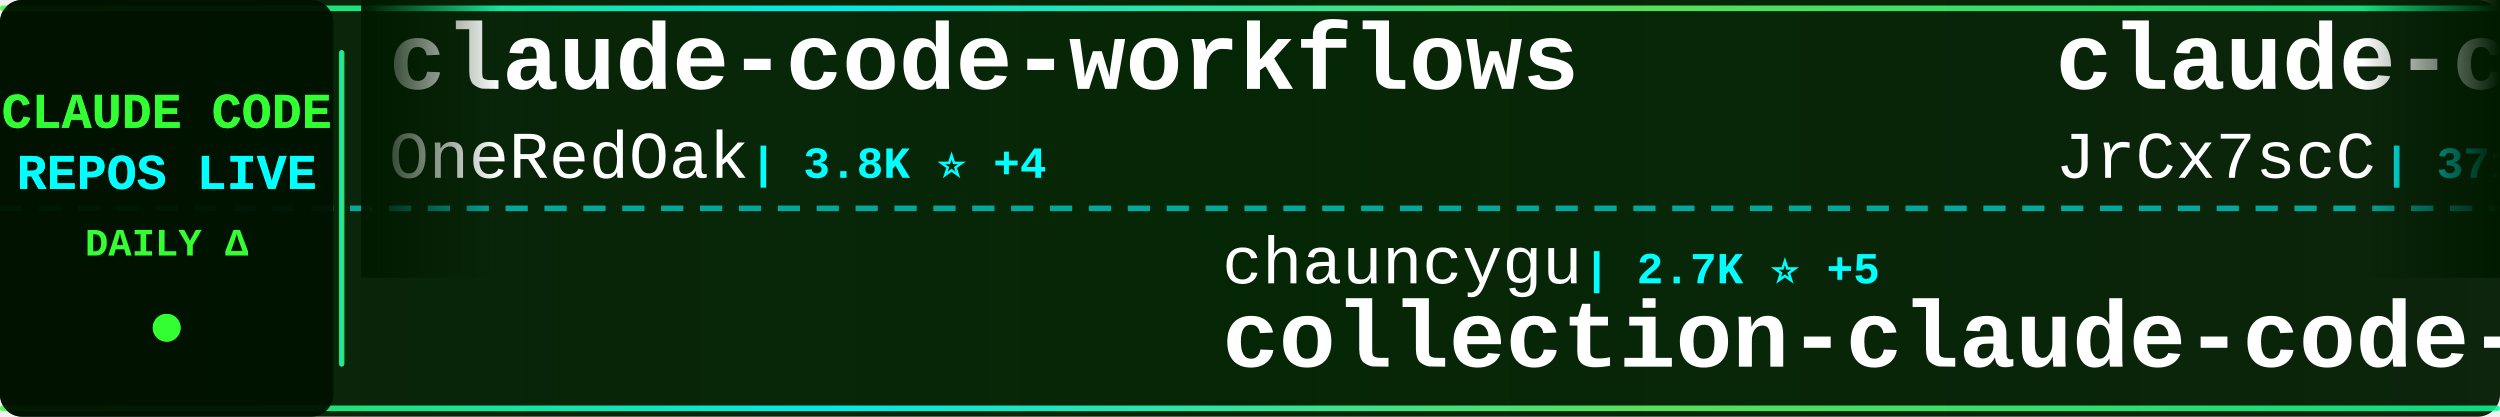
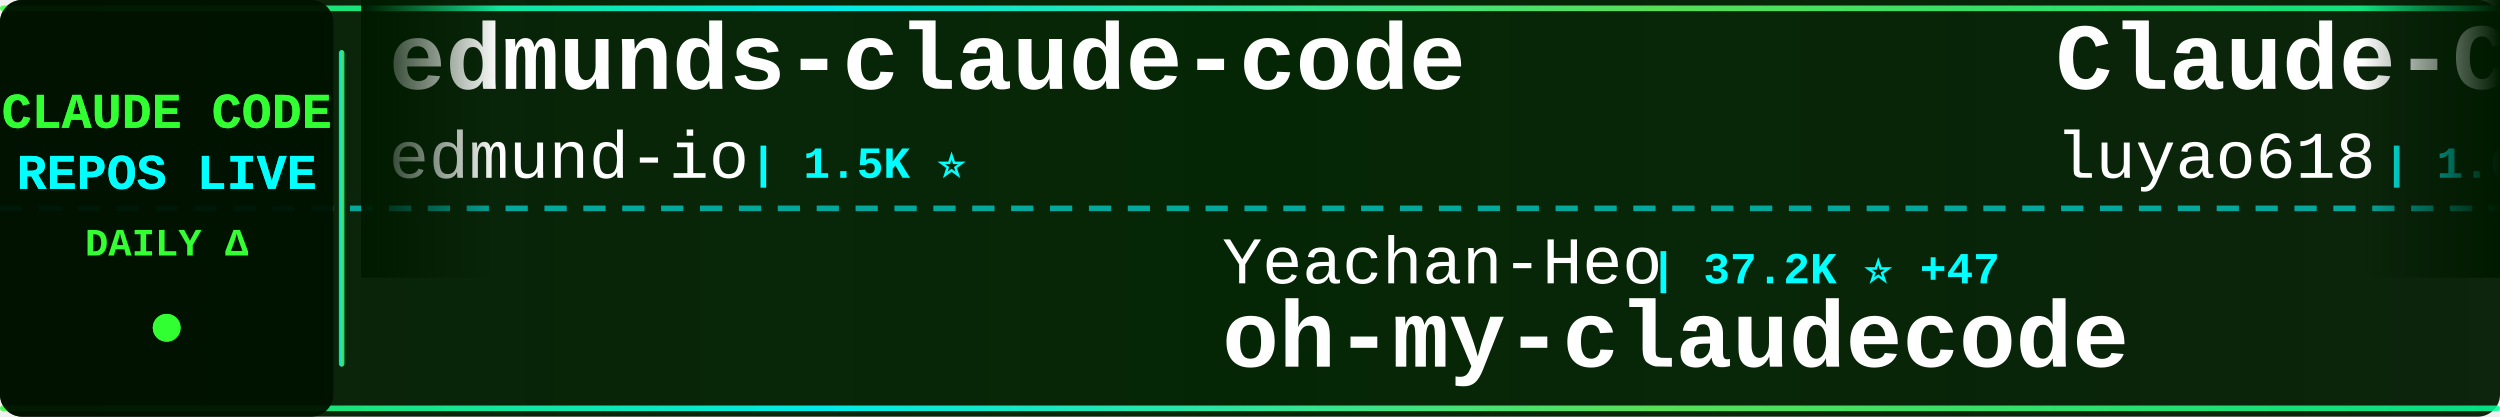
<svg xmlns="http://www.w3.org/2000/svg" width="900" height="150">
  <defs>
    <linearGradient id="tickerBg" x1="0%" y1="0%" x2="100%" y2="0%">
      <stop offset="0%" style="stop-color:#001a00;stop-opacity:0.95" />
      <stop offset="50%" style="stop-color:#002200;stop-opacity:0.98" />
      <stop offset="100%" style="stop-color:#001a00;stop-opacity:0.95" />
    </linearGradient>
    <linearGradient id="borderGrad" x1="0%" y1="0%" x2="100%" y2="0%">
      <stop offset="0%" style="stop-color:#33ff33;stop-opacity:0.85">
        <animate attributeName="stop-opacity" values="0.85;1;0.85" dur="2s" repeatCount="indefinite" />
      </stop>
      <stop offset="33%" style="stop-color:#00ffff;stop-opacity:0.9">
        <animate attributeName="stop-opacity" values="0.9;1;0.9" dur="2.2s" repeatCount="indefinite" />
      </stop>
      <stop offset="66%" style="stop-color:#66ff66;stop-opacity:0.85">
        <animate attributeName="stop-opacity" values="0.85;1;0.85" dur="1.8s" repeatCount="indefinite" />
      </stop>
      <stop offset="100%" style="stop-color:#00ff99;stop-opacity:0.85">
        <animate attributeName="stop-opacity" values="0.85;1;0.85" dur="2s" repeatCount="indefinite" />
      </stop>
    </linearGradient>
    <filter id="textGlow">
      <feGaussianBlur stdDeviation="0.1" result="coloredBlur" />
      <feMerge>
        <feMergeNode in="coloredBlur" />
        <feMergeNode in="SourceGraphic" />
      </feMerge>
    </filter>
    <filter id="metricGlow">
      <feGaussianBlur stdDeviation="0.2" result="coloredBlur" />
      <feMerge>
        <feMergeNode in="coloredBlur" />
        <feMergeNode in="SourceGraphic" />
      </feMerge>
    </filter>
    <linearGradient id="leftFade" x1="0%" y1="0%" x2="100%" y2="0%">
      <stop offset="0%" style="stop-color:#001a00;stop-opacity:1" />
      <stop offset="100%" style="stop-color:#001a00;stop-opacity:0" />
    </linearGradient>
    <linearGradient id="rightFade" x1="0%" y1="0%" x2="100%" y2="0%">
      <stop offset="0%" style="stop-color:#001a00;stop-opacity:0" />
      <stop offset="100%" style="stop-color:#001a00;stop-opacity:1" />
    </linearGradient>
  </defs>
  <rect width="900" height="150" fill="url(#tickerBg)" rx="8" />
  <rect x="0" y="2" width="900" height="2" fill="url(#borderGrad)" rx="1" />
  <rect x="0" y="146" width="900" height="2" fill="url(#borderGrad)" rx="1" />
  <line x1="0" y1="75" x2="900" y2="75" stroke="#00ffff" stroke-width="2" stroke-dasharray="8 6" opacity="0.6" />
  <rect x="0" y="0" width="120" height="150" fill="#001100" opacity="0.95" rx="8" />
  <text x="60" y="46" font-family="'Courier New', monospace" font-size="18" font-weight="bold" fill="#33ff33" text-anchor="middle" filter="url(#textGlow)">
    CLAUDE CODE
  </text>
  <text x="60" y="68" font-family="'Courier New', monospace" font-size="18" font-weight="bold" fill="#00ffff" text-anchor="middle" filter="url(#textGlow)">
    REPOS LIVE
  </text>
  <text x="60" y="92" font-family="'Courier New', monospace" font-size="14" font-weight="bold" fill="#33ff33" text-anchor="middle">
    DAILY Δ
  </text>
  <circle cx="60" cy="118" r="5" fill="#33ff33" filter="url(#metricGlow)">
    <animate attributeName="r" values="4;6;4" dur="1.5s" repeatCount="indefinite" />
    <animate attributeName="opacity" values="0.6;1;0.6" dur="1.5s" repeatCount="indefinite" />
  </circle>
  <rect x="122" y="18" width="2" height="114" fill="url(#borderGrad)" rx="1" />
  <clipPath id="tickerClip">
    <rect x="130" y="0" width="770" height="150" />
  </clipPath>
  <g clip-path="url(#tickerClip)">
    <g id="tickerItems">
      <animateTransform attributeName="transform" attributeType="XML" type="translate" from="0 0" to="-3000 0" dur="54s" repeatCount="indefinite" />
      <g transform="translate(0, 0)">
-         <text x="140" y="32" font-family="'Courier New', monospace" font-size="34" font-weight="bold" fill="#ffffff">claude-code-workflows</text>
-         <text x="140" y="64" font-family="'Courier New', monospace" font-size="24" font-weight="normal" fill="#ffffff" opacity="1.0">OneRedOak</text>
-         <text x="270" y="64" font-family="'Courier New', monospace" font-size="16" font-weight="bold" fill="#00ffff"> | 3.8K ⭐ +4</text>
+         <text x="140" y="32" font-family="'Courier New', monospace" font-size="34" font-weight="bold" fill="#ffffff">edmunds-claude-code</text>
+         <text x="140" y="64" font-family="'Courier New', monospace" font-size="24" font-weight="normal" fill="#ffffff" opacity="1.0">edmund-io</text>
+         <text x="270" y="64" font-family="'Courier New', monospace" font-size="16" font-weight="bold" fill="#00ffff"> | 1.5K ⭐</text>
      </g>
      <g transform="translate(300, 0)">
-         <text x="140" y="102" font-family="'Courier New', monospace" font-size="24" font-weight="normal" fill="#ffffff" opacity="1.0">chauncygu</text>
-         <text x="270" y="102" font-family="'Courier New', monospace" font-size="16" font-weight="bold" fill="#00ffff"> | 2.7K ⭐ +5</text>
-         <text x="140" y="132" font-family="'Courier New', monospace" font-size="34" font-weight="bold" fill="#ffffff">collection-claude-code-s...</text>
+         <text x="140" y="102" font-family="'Courier New', monospace" font-size="24" font-weight="normal" fill="#ffffff" opacity="1.0">Yeachan-Heo</text>
+         <text x="294" y="102" font-family="'Courier New', monospace" font-size="16" font-weight="bold" fill="#00ffff"> | 37.2K ⭐ +47</text>
+         <text x="140" y="132" font-family="'Courier New', monospace" font-size="34" font-weight="bold" fill="#ffffff">oh-my-claudecode</text>
      </g>
      <g transform="translate(600, 0)">
-         <text x="140" y="32" font-family="'Courier New', monospace" font-size="34" font-weight="bold" fill="#ffffff">claude-code-source</text>
-         <text x="140" y="64" font-family="'Courier New', monospace" font-size="24" font-weight="normal" fill="#ffffff" opacity="1.0">JrCx7scC</text>
-         <text x="258" y="64" font-family="'Courier New', monospace" font-size="16" font-weight="bold" fill="#00ffff"> | 371 ⭐</text>
+         <text x="140" y="32" font-family="'Courier New', monospace" font-size="34" font-weight="bold" fill="#ffffff">Claude-Code-Source-Study</text>
+         <text x="140" y="64" font-family="'Courier New', monospace" font-size="24" font-weight="normal" fill="#ffffff" opacity="1.0">luyao618</text>
+         <text x="258" y="64" font-family="'Courier New', monospace" font-size="16" font-weight="bold" fill="#00ffff"> | 1.6K ⭐</text>
      </g>
      <g transform="translate(900, 0)">
-         <text x="140" y="102" font-family="'Courier New', monospace" font-size="24" font-weight="normal" fill="#ffffff" opacity="1.0">diet103</text>
-         <text x="246" y="102" font-family="'Courier New', monospace" font-size="16" font-weight="bold" fill="#00ffff"> | 9.7K ⭐ +4</text>
-         <text x="140" y="132" font-family="'Courier New', monospace" font-size="34" font-weight="bold" fill="#ffffff">claude-code-infrastructu...</text>
+         <text x="140" y="102" font-family="'Courier New', monospace" font-size="24" font-weight="normal" fill="#ffffff" opacity="1.0">ChinaSiro</text>
+         <text x="270" y="102" font-family="'Courier New', monospace" font-size="16" font-weight="bold" fill="#00ffff"> | 9.5K ⭐ +3</text>
+         <text x="140" y="132" font-family="'Courier New', monospace" font-size="34" font-weight="bold" fill="#ffffff">claude-code-sourcemap</text>
      </g>
      <g transform="translate(1200, 0)">
-         <text x="140" y="32" font-family="'Courier New', monospace" font-size="34" font-weight="bold" fill="#ffffff">oh-my-claudecode</text>
-         <text x="140" y="64" font-family="'Courier New', monospace" font-size="24" font-weight="normal" fill="#ffffff" opacity="1.0">Yeachan-Heo</text>
-         <text x="294" y="64" font-family="'Courier New', monospace" font-size="16" font-weight="bold" fill="#00ffff"> | 37.2K ⭐ +49</text>
+         <text x="140" y="32" font-family="'Courier New', monospace" font-size="34" font-weight="bold" fill="#ffffff">claude-code</text>
+         <text x="140" y="64" font-family="'Courier New', monospace" font-size="24" font-weight="normal" fill="#ffffff" opacity="1.0">isboyjc</text>
+         <text x="246" y="64" font-family="'Courier New', monospace" font-size="16" font-weight="bold" fill="#00ffff"> | 159 ⭐</text>
      </g>
      <g transform="translate(1500, 0)">
-         <text x="140" y="102" font-family="'Courier New', monospace" font-size="24" font-weight="normal" fill="#ffffff" opacity="1.0">kodu-ai</text>
-         <text x="246" y="102" font-family="'Courier New', monospace" font-size="16" font-weight="bold" fill="#00ffff"> | 5.3K ⭐</text>
-         <text x="140" y="132" font-family="'Courier New', monospace" font-size="34" font-weight="bold" fill="#ffffff">claude-coder</text>
+         <text x="140" y="102" font-family="'Courier New', monospace" font-size="24" font-weight="normal" fill="#ffffff" opacity="1.0">lorryjovens-hub</text>
+         <text x="342" y="102" font-family="'Courier New', monospace" font-size="16" font-weight="bold" fill="#00ffff"> | 1.7K ⭐ +1</text>
+         <text x="140" y="132" font-family="'Courier New', monospace" font-size="34" font-weight="bold" fill="#ffffff">claude-code-rust</text>
      </g>
      <g transform="translate(1800, 0)">
-         <text x="140" y="32" font-family="'Courier New', monospace" font-size="34" font-weight="bold" fill="#ffffff">Claude-Code</text>
-         <text x="140" y="64" font-family="'Courier New', monospace" font-size="24" font-weight="normal" fill="#ffffff" opacity="1.0">KPR111</text>
-         <text x="234" y="64" font-family="'Courier New', monospace" font-size="16" font-weight="bold" fill="#00ffff"> | 18 ⭐</text>
+         <text x="140" y="32" font-family="'Courier New', monospace" font-size="34" font-weight="bold" fill="#ffffff">claude-code-source-code-...</text>
+         <text x="140" y="64" font-family="'Courier New', monospace" font-size="24" font-weight="normal" fill="#ffffff" opacity="1.0">ghuntley</text>
+         <text x="258" y="64" font-family="'Courier New', monospace" font-size="16" font-weight="bold" fill="#00ffff"> | 986 ⭐</text>
      </g>
      <g transform="translate(2100, 0)">
-         <text x="140" y="102" font-family="'Courier New', monospace" font-size="24" font-weight="normal" fill="#ffffff" opacity="1.0">Yuyz0112</text>
-         <text x="258" y="102" font-family="'Courier New', monospace" font-size="16" font-weight="bold" fill="#00ffff"> | 2.4K ⭐ +3</text>
-         <text x="140" y="132" font-family="'Courier New', monospace" font-size="34" font-weight="bold" fill="#ffffff">claude-code-reverse</text>
+         <text x="140" y="102" font-family="'Courier New', monospace" font-size="24" font-weight="normal" fill="#ffffff" opacity="1.0">anthropics</text>
+         <text x="282" y="102" font-family="'Courier New', monospace" font-size="16" font-weight="bold" fill="#00ffff"> | 135.1K ⭐ +190</text>
+         <text x="140" y="132" font-family="'Courier New', monospace" font-size="34" font-weight="bold" fill="#ffffff">claude-code</text>
      </g>
      <g transform="translate(2400, 0)">
-         <text x="140" y="32" font-family="'Courier New', monospace" font-size="34" font-weight="bold" fill="#ffffff">my-claude-code-setup</text>
-         <text x="140" y="64" font-family="'Courier New', monospace" font-size="24" font-weight="normal" fill="#ffffff" opacity="1.0">centminmod</text>
-         <text x="282" y="64" font-family="'Courier New', monospace" font-size="16" font-weight="bold" fill="#00ffff"> | 2.4K ⭐ +3</text>
+         <text x="140" y="32" font-family="'Courier New', monospace" font-size="34" font-weight="bold" fill="#ffffff">claude-code</text>
+         <text x="140" y="64" font-family="'Courier New', monospace" font-size="24" font-weight="normal" fill="#ffffff" opacity="1.0">jarmuine</text>
+         <text x="258" y="64" font-family="'Courier New', monospace" font-size="16" font-weight="bold" fill="#00ffff"> | 2.2K ⭐ +2</text>
      </g>
      <g transform="translate(2700, 0)">
-         <text x="140" y="102" font-family="'Courier New', monospace" font-size="24" font-weight="normal" fill="#ffffff" opacity="1.0">1rgs</text>
-         <text x="210" y="102" font-family="'Courier New', monospace" font-size="16" font-weight="bold" fill="#00ffff"> | 3.7K ⭐ +4</text>
-         <text x="140" y="132" font-family="'Courier New', monospace" font-size="34" font-weight="bold" fill="#ffffff">claude-code-proxy</text>
+         <text x="140" y="102" font-family="'Courier New', monospace" font-size="24" font-weight="normal" fill="#ffffff" opacity="1.0">lowcortisolprogrammer</text>
+         <text x="414" y="102" font-family="'Courier New', monospace" font-size="16" font-weight="bold" fill="#00ffff"> | 170 ⭐</text>
+         <text x="140" y="132" font-family="'Courier New', monospace" font-size="34" font-weight="bold" fill="#ffffff">claude-code</text>
      </g>
      <g transform="translate(3000, 0)">
-         <text x="140" y="32" font-family="'Courier New', monospace" font-size="34" font-weight="bold" fill="#ffffff">claude-code-workflows</text>
-         <text x="140" y="64" font-family="'Courier New', monospace" font-size="24" font-weight="normal" fill="#ffffff" opacity="1.0">OneRedOak</text>
-         <text x="270" y="64" font-family="'Courier New', monospace" font-size="16" font-weight="bold" fill="#00ffff"> | 3.8K ⭐ +4</text>
+         <text x="140" y="32" font-family="'Courier New', monospace" font-size="34" font-weight="bold" fill="#ffffff">edmunds-claude-code</text>
+         <text x="140" y="64" font-family="'Courier New', monospace" font-size="24" font-weight="normal" fill="#ffffff" opacity="1.0">edmund-io</text>
+         <text x="270" y="64" font-family="'Courier New', monospace" font-size="16" font-weight="bold" fill="#00ffff"> | 1.5K ⭐</text>
      </g>
      <g transform="translate(3300, 0)">
-         <text x="140" y="102" font-family="'Courier New', monospace" font-size="24" font-weight="normal" fill="#ffffff" opacity="1.0">chauncygu</text>
-         <text x="270" y="102" font-family="'Courier New', monospace" font-size="16" font-weight="bold" fill="#00ffff"> | 2.7K ⭐ +5</text>
-         <text x="140" y="132" font-family="'Courier New', monospace" font-size="34" font-weight="bold" fill="#ffffff">collection-claude-code-s...</text>
+         <text x="140" y="102" font-family="'Courier New', monospace" font-size="24" font-weight="normal" fill="#ffffff" opacity="1.0">Yeachan-Heo</text>
+         <text x="294" y="102" font-family="'Courier New', monospace" font-size="16" font-weight="bold" fill="#00ffff"> | 37.2K ⭐ +47</text>
+         <text x="140" y="132" font-family="'Courier New', monospace" font-size="34" font-weight="bold" fill="#ffffff">oh-my-claudecode</text>
      </g>
      <g transform="translate(3600, 0)">
-         <text x="140" y="32" font-family="'Courier New', monospace" font-size="34" font-weight="bold" fill="#ffffff">claude-code-source</text>
-         <text x="140" y="64" font-family="'Courier New', monospace" font-size="24" font-weight="normal" fill="#ffffff" opacity="1.0">JrCx7scC</text>
-         <text x="258" y="64" font-family="'Courier New', monospace" font-size="16" font-weight="bold" fill="#00ffff"> | 371 ⭐</text>
+         <text x="140" y="32" font-family="'Courier New', monospace" font-size="34" font-weight="bold" fill="#ffffff">Claude-Code-Source-Study</text>
+         <text x="140" y="64" font-family="'Courier New', monospace" font-size="24" font-weight="normal" fill="#ffffff" opacity="1.0">luyao618</text>
+         <text x="258" y="64" font-family="'Courier New', monospace" font-size="16" font-weight="bold" fill="#00ffff"> | 1.6K ⭐</text>
      </g>
      <g transform="translate(3900, 0)">
-         <text x="140" y="102" font-family="'Courier New', monospace" font-size="24" font-weight="normal" fill="#ffffff" opacity="1.0">diet103</text>
-         <text x="246" y="102" font-family="'Courier New', monospace" font-size="16" font-weight="bold" fill="#00ffff"> | 9.7K ⭐ +4</text>
-         <text x="140" y="132" font-family="'Courier New', monospace" font-size="34" font-weight="bold" fill="#ffffff">claude-code-infrastructu...</text>
+         <text x="140" y="102" font-family="'Courier New', monospace" font-size="24" font-weight="normal" fill="#ffffff" opacity="1.0">ChinaSiro</text>
+         <text x="270" y="102" font-family="'Courier New', monospace" font-size="16" font-weight="bold" fill="#00ffff"> | 9.5K ⭐ +3</text>
+         <text x="140" y="132" font-family="'Courier New', monospace" font-size="34" font-weight="bold" fill="#ffffff">claude-code-sourcemap</text>
      </g>
    </g>
  </g>
  <rect x="130" y="0" width="50" height="100" fill="url(#leftFade)" />
  <rect x="850" y="0" width="50" height="100" fill="url(#rightFade)" />
</svg>
